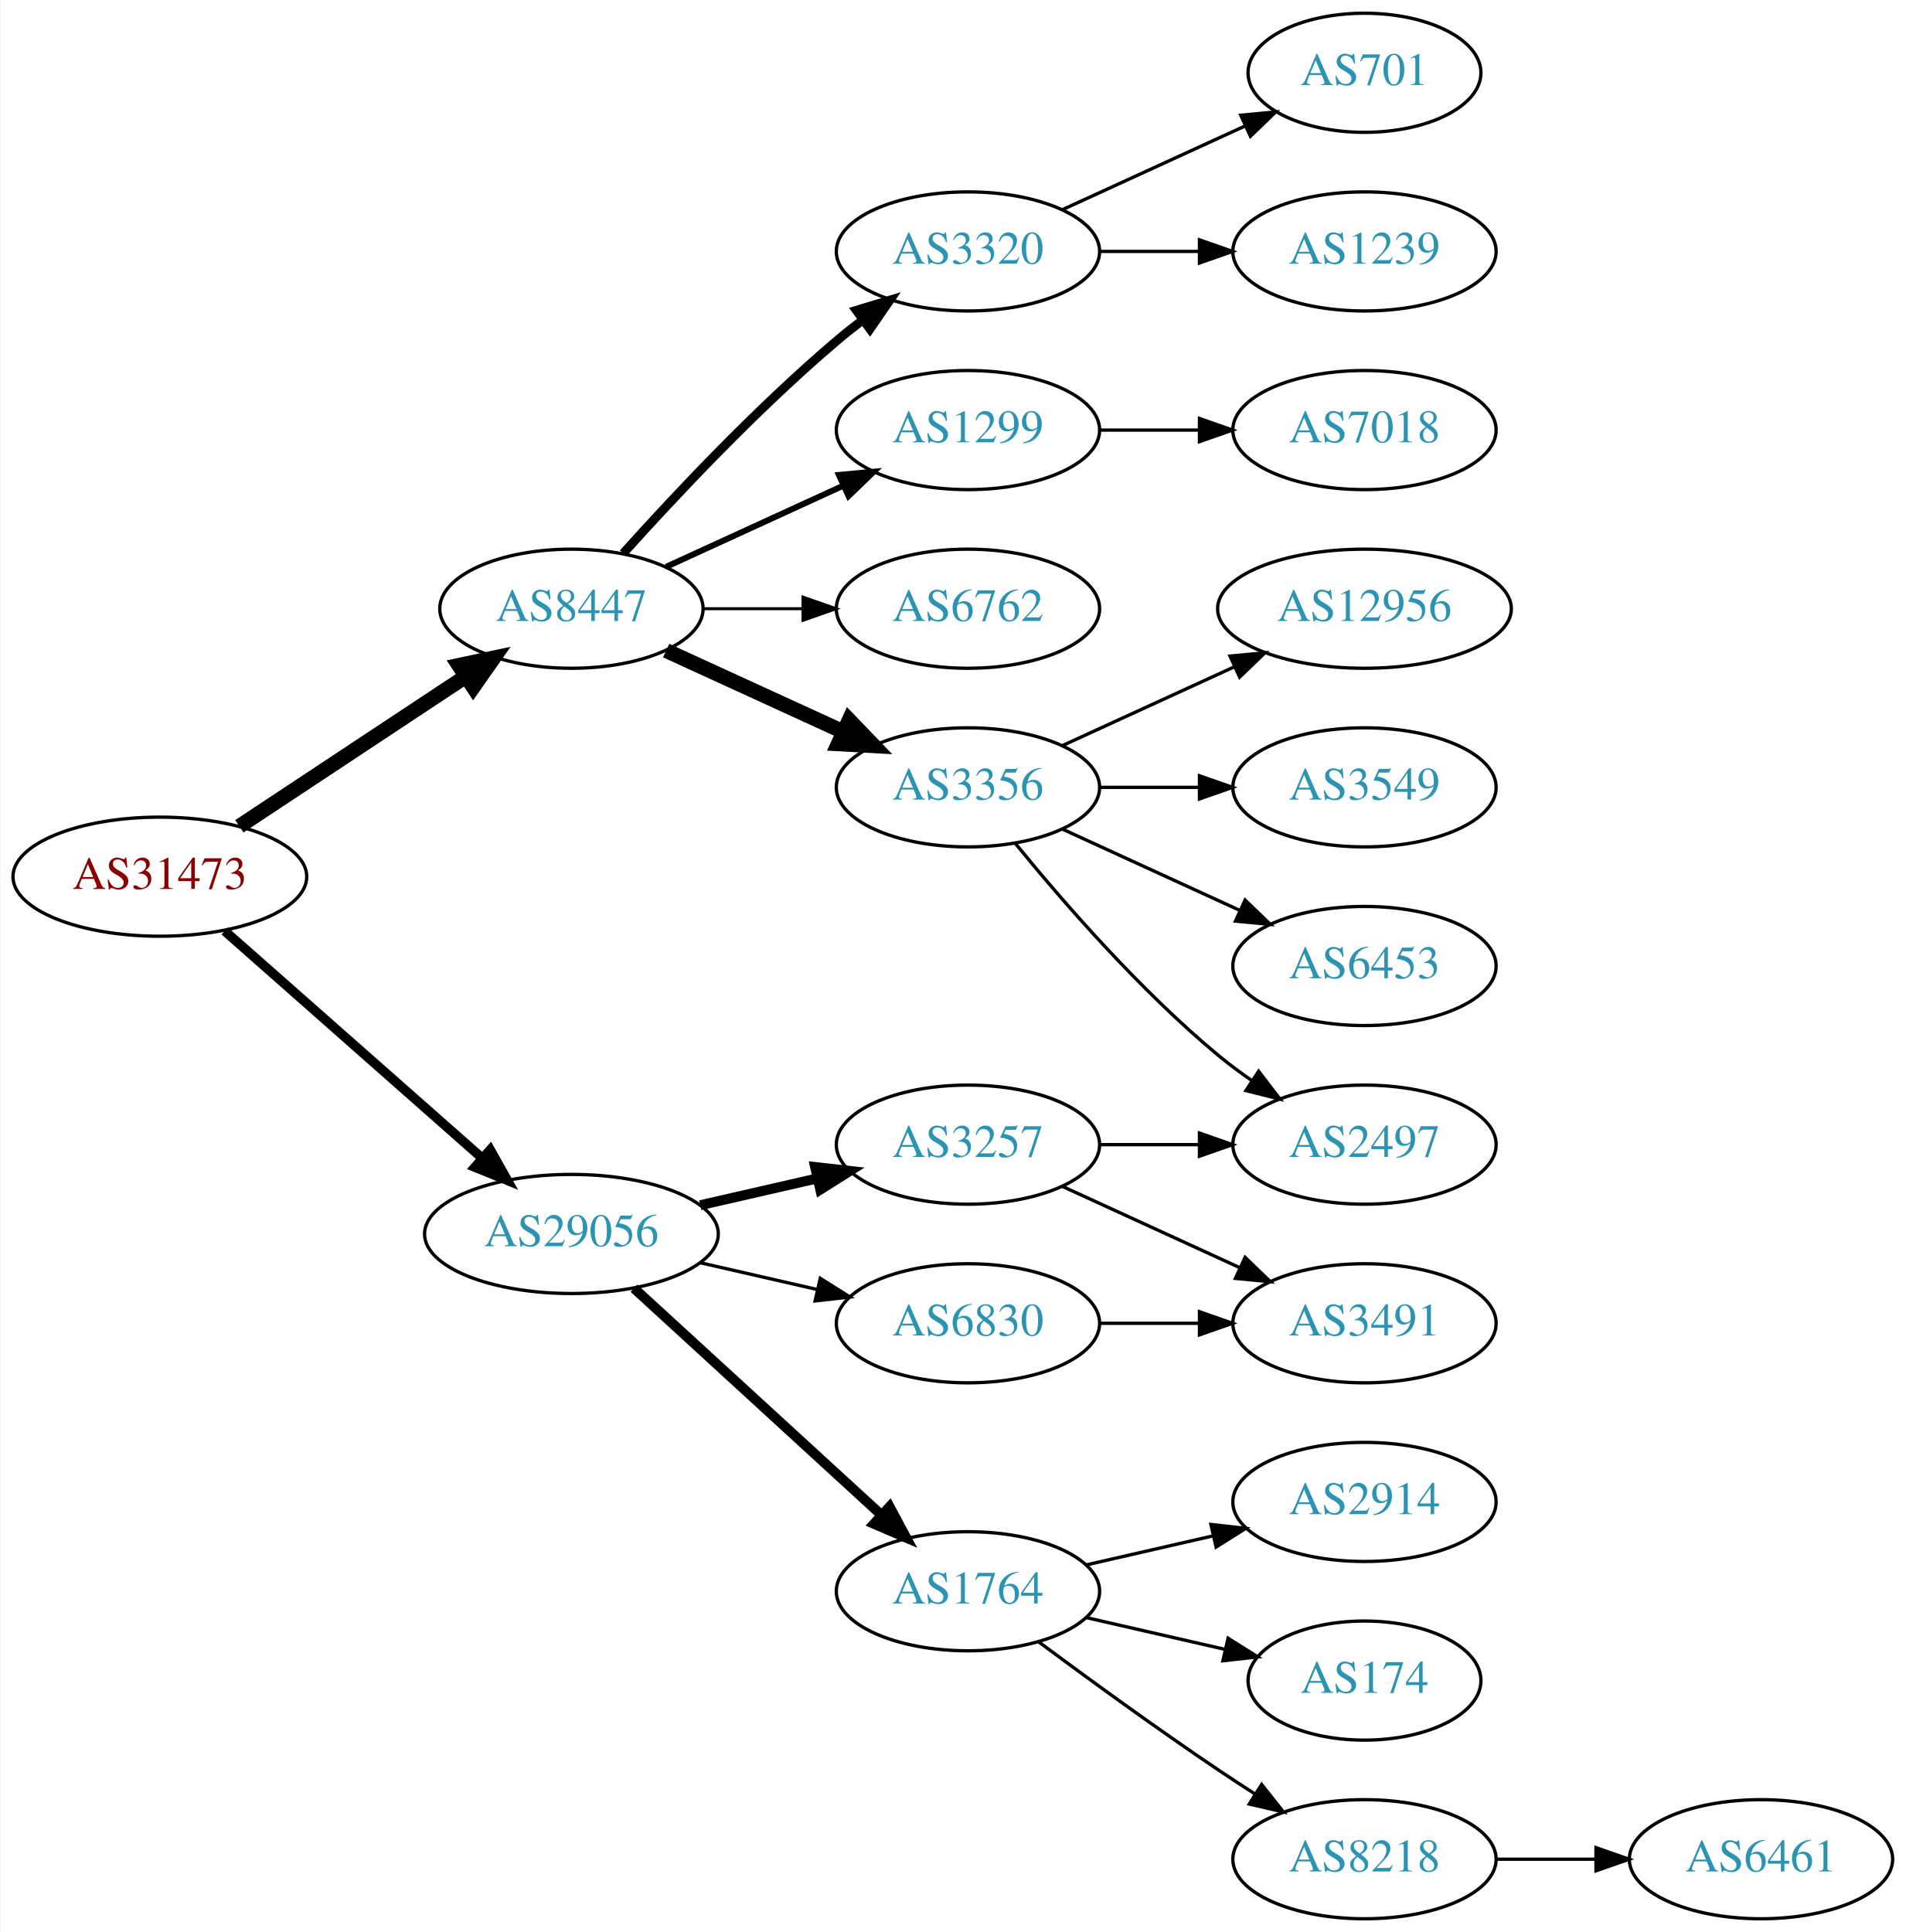
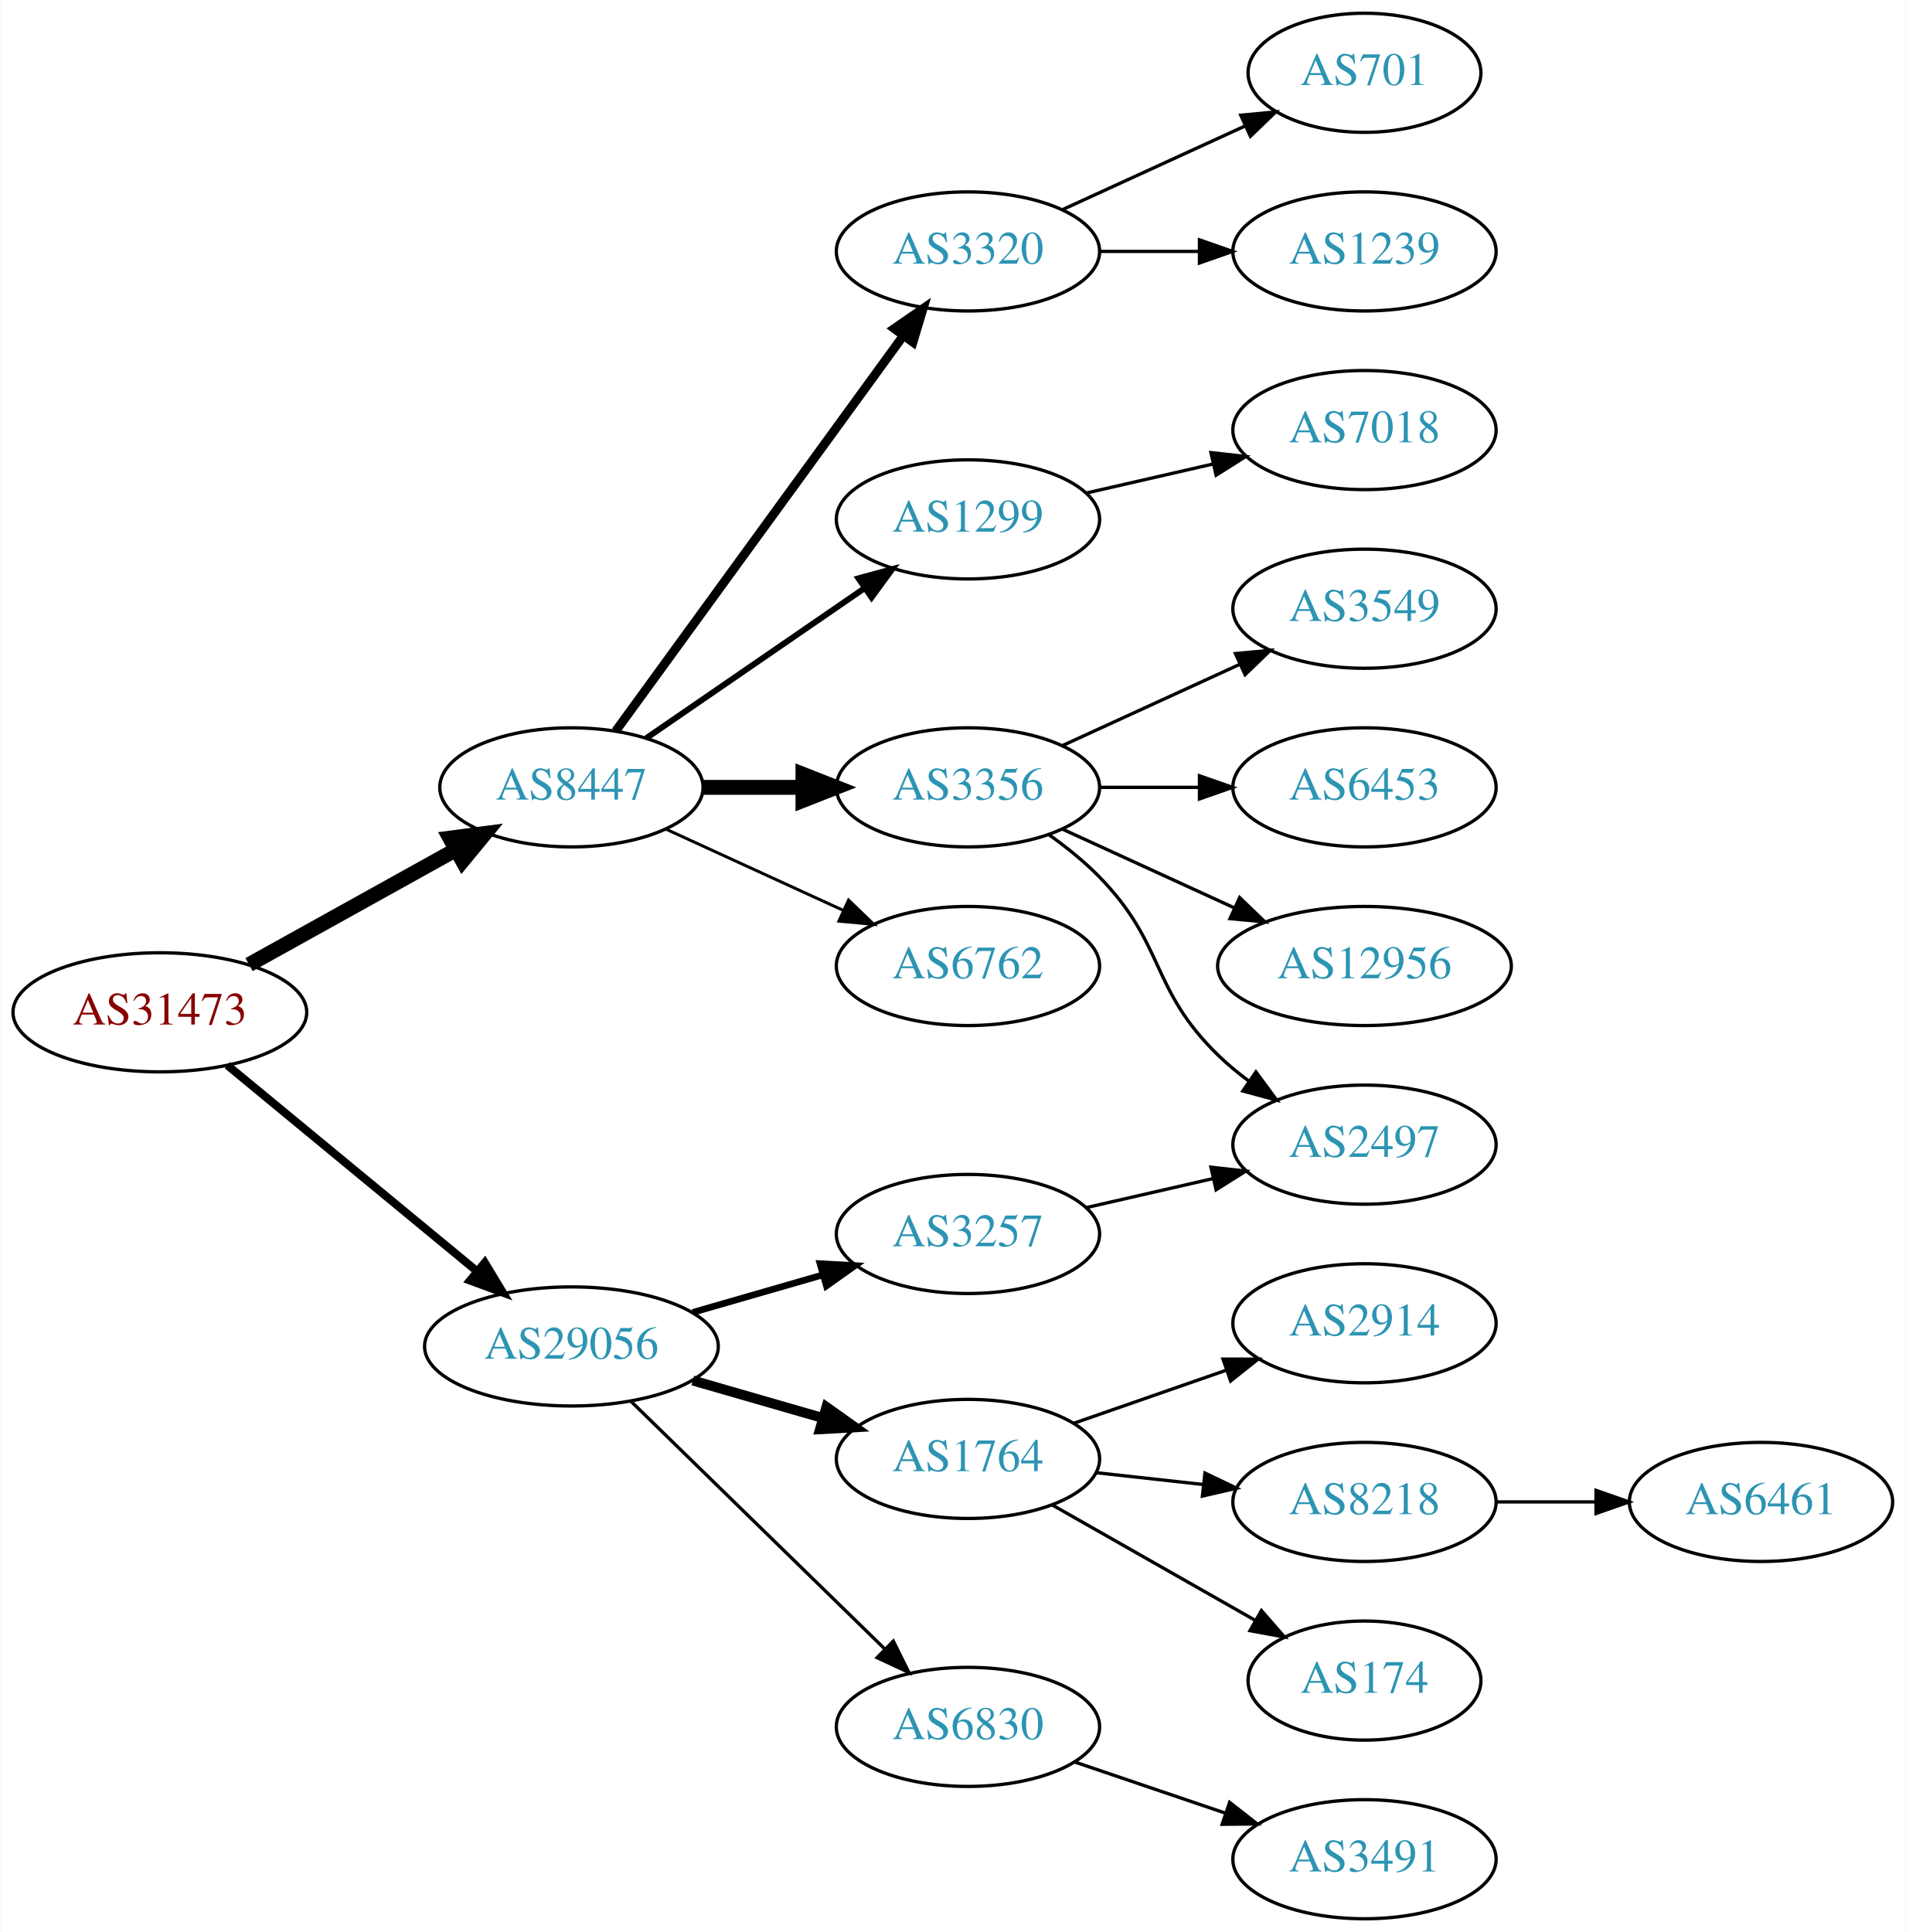
<svg xmlns="http://www.w3.org/2000/svg" xmlns:xlink="http://www.w3.org/1999/xlink" width="576pt" height="584pt" viewBox="0.00 0.00 575.76 584.00">
  <g id="graph0" class="graph" transform="scale(1 1) rotate(0) translate(4 580)">
    <polygon fill="white" stroke="none" points="-4,4 -4,-580 571.762,-580 571.762,4 -4,4" />
    <g id="node1" class="node">
      <g id="a_node1">
        <a xlink:href="/asn/31473" xlink:title="AS31473 ~ BearingPoint Technology GmbH [AT]">
-           <ellipse fill="#ffffff" stroke="black" cx="44.196" cy="-315" rx="44.393" ry="18" />
-           <text text-anchor="middle" x="44.196" y="-311.3" font-family="Times,serif" font-size="14.00" fill="#880000">AS31473</text>
+           <ellipse fill="#ffffff" stroke="black" cx="44.196" cy="-274" rx="44.393" ry="18" />
+           <text text-anchor="middle" x="44.196" y="-270.3" font-family="Times,serif" font-size="14.00" fill="#880000">AS31473</text>
        </a>
      </g>
    </g>
    <g id="node2" class="node">
      <g id="a_node2">
        <a xlink:href="/asn/8447" xlink:title="AS8447 ~ A1 Telekom Austria AG [AT]">
-           <ellipse fill="#ffffff" stroke="black" cx="168.588" cy="-396" rx="39.794" ry="18" />
-           <text text-anchor="middle" x="168.588" y="-392.3" font-family="Times,serif" font-size="14.00" fill="#2c94b3">AS8447</text>
+           <ellipse fill="#ffffff" stroke="black" cx="168.588" cy="-342" rx="39.794" ry="18" />
+           <text text-anchor="middle" x="168.588" y="-338.3" font-family="Times,serif" font-size="14.00" fill="#2c94b3">AS8447</text>
        </a>
      </g>
    </g>
    <g id="edge1" class="edge">
-       <path fill="none" stroke="black" stroke-width="4.5" d="M68.217,-330.235C87.571,-343.044 115.406,-361.466 136.696,-375.555" />
-       <polygon fill="black" stroke="black" stroke-width="4.5" points="134.572,-378.871 145.084,-381.107 138.918,-372.304 134.572,-378.871" />
+       <path fill="none" stroke="black" stroke-width="4.5" d="M71.152,-288.421C89.325,-298.518 113.788,-312.109 133.527,-323.076" />
+       <polygon fill="black" stroke="black" stroke-width="4.5" points="131.853,-326.65 142.507,-328.065 135.677,-319.766 131.853,-326.65" />
    </g>
    <g id="node3" class="node">
      <g id="a_node3">
        <a xlink:href="/asn/29056" xlink:title="AS29056 ~ Citycom Telekommunikation GmbH [AT]">
-           <ellipse fill="#ffffff" stroke="black" cx="168.588" cy="-207" rx="44.393" ry="18" />
-           <text text-anchor="middle" x="168.588" y="-203.3" font-family="Times,serif" font-size="14.00" fill="#2c94b3">AS29056</text>
+           <ellipse fill="#ffffff" stroke="black" cx="168.588" cy="-173" rx="44.393" ry="18" />
+           <text text-anchor="middle" x="168.588" y="-169.3" font-family="Times,serif" font-size="14.00" fill="#2c94b3">AS29056</text>
        </a>
      </g>
    </g>
    <g id="edge2" class="edge">
-       <path fill="none" stroke="black" stroke-width="2.864" d="M63.785,-298.597C84.482,-280.333 118.089,-250.678 141.434,-230.079" />
-       <polygon fill="black" stroke="black" stroke-width="2.864" points="144.043,-232.444 149.226,-223.203 139.412,-227.195 144.043,-232.444" />
+       <path fill="none" stroke="black" stroke-width="2.455" d="M64.59,-257.996C84.88,-241.252 116.917,-214.815 139.872,-195.872" />
+       <polygon fill="black" stroke="black" stroke-width="2.455" points="142.395,-198.328 147.88,-189.263 137.94,-192.929 142.395,-198.328" />
    </g>
    <g id="node4" class="node">
      <g id="a_node4">
+         <a xlink:href="/asn/3320" xlink:title="AS3320 ~ DTAG [DE]">
+           <ellipse fill="#ffffff" stroke="black" cx="288.431" cy="-504" rx="39.794" ry="18" />
+           <text text-anchor="middle" x="288.431" y="-500.3" font-family="Times,serif" font-size="14.00" fill="#2c94b3">AS3320</text>
+         </a>
+       </g>
+     </g>
+     <g id="edge3" class="edge">
+       <path fill="none" stroke="black" stroke-width="2.7" d="M181.977,-359.031C202.699,-387.517 244.502,-444.985 268.79,-478.374" />
+       <polygon fill="black" stroke="black" stroke-width="2.7" points="266.141,-480.682 274.854,-486.71 271.801,-476.564 266.141,-480.682" />
+     </g>
+     <g id="node5" class="node">
+       <g id="a_node5">
+         <a xlink:href="/asn/1299" xlink:title="AS1299 ~ Telia Carrier [EU]">
+           <ellipse fill="#ffffff" stroke="black" cx="288.431" cy="-423" rx="39.794" ry="18" />
+           <text text-anchor="middle" x="288.431" y="-419.3" font-family="Times,serif" font-size="14.00" fill="#2c94b3">AS1299</text>
+         </a>
+       </g>
+     </g>
+     <g id="edge4" class="edge">
+       <path fill="none" stroke="black" stroke-width="1.8" d="M191.202,-356.857C209.691,-369.565 236.505,-387.995 257.134,-402.175" />
+       <polygon fill="black" stroke="black" stroke-width="1.8" points="255.331,-405.183 265.555,-407.963 259.296,-399.414 255.331,-405.183" />
+     </g>
+     <g id="node6" class="node">
+       <g id="a_node6">
        <a xlink:href="/asn/3356" xlink:title="AS3356 ~ Level 3 Parent, LLC [US]">
          <ellipse fill="#ffffff" stroke="black" cx="288.431" cy="-342" rx="39.794" ry="18" />
          <text text-anchor="middle" x="288.431" y="-338.3" font-family="Times,serif" font-size="14.00" fill="#2c94b3">AS3356</text>
        </a>
      </g>
    </g>
-     <g id="edge3" class="edge">
-       <path fill="none" stroke="black" stroke-width="4.5" d="M197.217,-383.339C213.174,-376.027 233.445,-366.739 250.727,-358.819" />
-       <polygon fill="black" stroke="black" stroke-width="4.5" points="252.524,-362.327 259.975,-354.581 249.244,-355.168 252.524,-362.327" />
-     </g>
-     <g id="node5" class="node">
-       <g id="a_node5">
-         <a xlink:href="/asn/3320" xlink:title="AS3320 ~ DTAG [DE]">
-           <ellipse fill="#ffffff" stroke="black" cx="288.431" cy="-504" rx="39.794" ry="18" />
-           <text text-anchor="middle" x="288.431" y="-500.3" font-family="Times,serif" font-size="14.00" fill="#2c94b3">AS3320</text>
-         </a>
-       </g>
-     </g>
-     <g id="edge4" class="edge">
-       <path fill="none" stroke="black" stroke-width="2.7" d="M184.234,-412.725C199.535,-429.765 224.632,-456.523 248.784,-477 251.281,-479.117 253.942,-481.232 256.653,-483.293" />
-       <polygon fill="black" stroke="black" stroke-width="2.7" points="254.69,-486.194 264.83,-489.266 258.819,-480.541 254.69,-486.194" />
-     </g>
-     <g id="node6" class="node">
-       <g id="a_node6">
-         <a xlink:href="/asn/1299" xlink:title="AS1299 ~ Telia Carrier [EU]">
-           <ellipse fill="#ffffff" stroke="black" cx="288.431" cy="-450" rx="39.794" ry="18" />
-           <text text-anchor="middle" x="288.431" y="-446.3" font-family="Times,serif" font-size="14.00" fill="#2c94b3">AS1299</text>
-         </a>
-       </g>
-     </g>
    <g id="edge5" class="edge">
-       <path fill="none" stroke="black" stroke-width="1.8" d="M197.217,-408.661C213.174,-415.973 233.445,-425.261 250.727,-433.181" />
-       <polygon fill="black" stroke="black" stroke-width="1.8" points="249.426,-436.435 259.975,-437.419 252.342,-430.071 249.426,-436.435" />
+       <path fill="none" stroke="black" stroke-width="4.5" d="M208.501,-342C218.054,-342 228.404,-342 238.367,-342" />
+       <polygon fill="black" stroke="black" stroke-width="4.5" points="238.559,-345.938 248.559,-342 238.559,-338.063 238.559,-345.938" />
    </g>
    <g id="node7" class="node">
      <g id="a_node7">
        <a xlink:href="/asn/6762" xlink:title="AS6762 ~ TELECOM ITALIA SPARKLE S.p.A. [IT]">
-           <ellipse fill="#ffffff" stroke="black" cx="288.431" cy="-396" rx="39.794" ry="18" />
-           <text text-anchor="middle" x="288.431" y="-392.3" font-family="Times,serif" font-size="14.00" fill="#2c94b3">AS6762</text>
+           <ellipse fill="#ffffff" stroke="black" cx="288.431" cy="-288" rx="39.794" ry="18" />
+           <text text-anchor="middle" x="288.431" y="-284.3" font-family="Times,serif" font-size="14.00" fill="#2c94b3">AS6762</text>
        </a>
      </g>
    </g>
    <g id="edge6" class="edge">
-       <path fill="none" stroke="black" stroke-width="0.9" d="M208.501,-396C218.054,-396 228.404,-396 238.367,-396" />
-       <polygon fill="black" stroke="black" stroke-width="0.9" points="238.559,-399.5 248.559,-396 238.559,-392.5 238.559,-399.5" />
+       <path fill="none" stroke="black" stroke-width="0.9" d="M197.217,-329.339C213.174,-322.027 233.445,-312.739 250.727,-304.819" />
+       <polygon fill="black" stroke="black" stroke-width="0.9" points="252.342,-307.929 259.975,-300.581 249.426,-301.565 252.342,-307.929" />
    </g>
    <g id="node15" class="node">
      <g id="a_node15">
        <a xlink:href="/asn/1764" xlink:title="AS1764 ~ NEXTLAYER-AS [AT]">
-           <ellipse fill="#ffffff" stroke="black" cx="288.431" cy="-99" rx="39.794" ry="18" />
-           <text text-anchor="middle" x="288.431" y="-95.3" font-family="Times,serif" font-size="14.00" fill="#2c94b3">AS1764</text>
+           <ellipse fill="#ffffff" stroke="black" cx="288.431" cy="-139" rx="39.794" ry="18" />
+           <text text-anchor="middle" x="288.431" y="-135.3" font-family="Times,serif" font-size="14.00" fill="#2c94b3">AS1764</text>
        </a>
      </g>
    </g>
    <g id="edge14" class="edge">
-       <path fill="none" stroke="black" stroke-width="3" d="M187.486,-190.597C207.414,-172.333 239.772,-142.678 262.249,-122.079" />
-       <polygon fill="black" stroke="black" stroke-width="3" points="264.743,-124.54 269.751,-115.203 260.014,-119.38 264.743,-124.54" />
+       <path fill="none" stroke="black" stroke-width="3" d="M205.265,-162.707C217.681,-159.124 231.736,-155.069 244.667,-151.338" />
+       <polygon fill="black" stroke="black" stroke-width="3" points="245.652,-154.697 254.29,-148.562 243.712,-147.971 245.652,-154.697" />
    </g>
    <g id="node16" class="node">
      <g id="a_node16">
        <a xlink:href="/asn/3257" xlink:title="AS3257 ~ GTT [DE]">
-           <ellipse fill="#ffffff" stroke="black" cx="288.431" cy="-234" rx="39.794" ry="18" />
-           <text text-anchor="middle" x="288.431" y="-230.3" font-family="Times,serif" font-size="14.00" fill="#2c94b3">AS3257</text>
+           <ellipse fill="#ffffff" stroke="black" cx="288.431" cy="-207" rx="39.794" ry="18" />
+           <text text-anchor="middle" x="288.431" y="-203.3" font-family="Times,serif" font-size="14.00" fill="#2c94b3">AS3257</text>
        </a>
      </g>
    </g>
    <g id="edge15" class="edge">
-       <path fill="none" stroke="black" stroke-width="3" d="M207.523,-215.692C218.764,-218.267 231.176,-221.111 242.799,-223.774" />
-       <polygon fill="black" stroke="black" stroke-width="3" points="242.232,-227.235 252.761,-226.057 243.795,-220.412 242.232,-227.235" />
+       <path fill="none" stroke="black" stroke-width="2" d="M205.265,-183.293C217.681,-186.876 231.736,-190.931 244.667,-194.662" />
+       <polygon fill="black" stroke="black" stroke-width="2" points="243.712,-198.029 254.29,-197.438 245.652,-191.303 243.712,-198.029" />
    </g>
    <g id="node17" class="node">
      <g id="a_node17">
        <a xlink:href="/asn/6830" xlink:title="AS6830 ~ LGI-UPC [AT]">
-           <ellipse fill="#ffffff" stroke="black" cx="288.431" cy="-180" rx="39.794" ry="18" />
-           <text text-anchor="middle" x="288.431" y="-176.3" font-family="Times,serif" font-size="14.00" fill="#2c94b3">AS6830</text>
+           <ellipse fill="#ffffff" stroke="black" cx="288.431" cy="-58" rx="39.794" ry="18" />
+           <text text-anchor="middle" x="288.431" y="-54.3" font-family="Times,serif" font-size="14.00" fill="#2c94b3">AS6830</text>
        </a>
      </g>
    </g>
    <g id="edge16" class="edge">
-       <path fill="none" stroke="black" d="M207.523,-198.308C218.764,-195.733 231.176,-192.889 242.799,-190.226" />
-       <polygon fill="black" stroke="black" points="243.795,-193.588 252.761,-187.943 242.232,-186.765 243.795,-193.588" />
+       <path fill="none" stroke="black" d="M186.472,-156.523C206.599,-136.882 240.38,-103.916 263.269,-81.579" />
+       <polygon fill="black" stroke="black" points="265.866,-83.935 270.578,-74.446 260.977,-78.925 265.866,-83.935" />
    </g>
    <g id="node8" class="node">
      <g id="a_node8">
-         <a xlink:href="/asn/6453" xlink:title="AS6453 ~ TATA COMMUNICATIONS (AMERICA) INC [US]">
-           <ellipse fill="#ffffff" stroke="black" cx="408.273" cy="-288" rx="39.794" ry="18" />
-           <text text-anchor="middle" x="408.273" y="-284.3" font-family="Times,serif" font-size="14.00" fill="#2c94b3">AS6453</text>
+         <a xlink:href="/asn/701" xlink:title="AS701 ~ UUNET [US]">
+           <ellipse fill="#ffffff" stroke="black" cx="408.273" cy="-558" rx="35.194" ry="18" />
+           <text text-anchor="middle" x="408.273" y="-554.3" font-family="Times,serif" font-size="14.00" fill="#2c94b3">AS701</text>
        </a>
      </g>
    </g>
    <g id="edge7" class="edge">
-       <path fill="none" stroke="black" d="M317.06,-329.339C333.017,-322.027 353.287,-312.739 370.57,-304.819" />
-       <polygon fill="black" stroke="black" points="372.185,-307.929 379.818,-300.581 369.269,-301.565 372.185,-307.929" />
+       <path fill="none" stroke="black" d="M317.06,-516.661C333.476,-524.183 354.457,-533.798 372.054,-541.861" />
+       <polygon fill="black" stroke="black" points="370.883,-545.174 381.432,-546.158 373.799,-538.811 370.883,-545.174" />
    </g>
    <g id="node9" class="node">
      <g id="a_node9">
-         <a xlink:href="/asn/12956" xlink:title="AS12956 ~ TELXIUS [ES]">
-           <ellipse fill="#ffffff" stroke="black" cx="408.273" cy="-396" rx="44.393" ry="18" />
-           <text text-anchor="middle" x="408.273" y="-392.3" font-family="Times,serif" font-size="14.00" fill="#2c94b3">AS12956</text>
+         <a xlink:href="/asn/1239" xlink:title="AS1239 ~ Sprint [US]">
+           <ellipse fill="#ffffff" stroke="black" cx="408.273" cy="-504" rx="39.794" ry="18" />
+           <text text-anchor="middle" x="408.273" y="-500.3" font-family="Times,serif" font-size="14.00" fill="#2c94b3">AS1239</text>
        </a>
      </g>
    </g>
    <g id="edge8" class="edge">
-       <path fill="none" stroke="black" d="M317.06,-354.661C332.557,-361.762 352.124,-370.728 369.071,-378.494" />
-       <polygon fill="black" stroke="black" points="367.624,-381.681 378.173,-382.665 370.54,-375.317 367.624,-381.681" />
+       <path fill="none" stroke="black" d="M328.343,-504C337.897,-504 348.246,-504 358.209,-504" />
+       <polygon fill="black" stroke="black" points="358.402,-507.5 368.402,-504 358.402,-500.5 358.402,-507.5" />
    </g>
    <g id="node10" class="node">
      <g id="a_node10">
+         <a xlink:href="/asn/7018" xlink:title="AS7018 ~ AT&amp;T Services, Inc. [US]">
+           <ellipse fill="#ffffff" stroke="black" cx="408.273" cy="-450" rx="39.794" ry="18" />
+           <text text-anchor="middle" x="408.273" y="-446.3" font-family="Times,serif" font-size="14.00" fill="#2c94b3">AS7018</text>
+         </a>
+       </g>
+     </g>
+     <g id="edge9" class="edge">
+       <path fill="none" stroke="black" d="M324.15,-430.955C336.15,-433.704 349.771,-436.825 362.463,-439.733" />
+       <polygon fill="black" stroke="black" points="361.866,-443.187 372.395,-442.009 363.429,-436.364 361.866,-443.187" />
+     </g>
+     <g id="node11" class="node">
+       <g id="a_node11">
        <a xlink:href="/asn/2497" xlink:title="AS2497 ~ Internet Initiative Japan Inc. [JP]">
          <ellipse fill="#ffffff" stroke="black" cx="408.273" cy="-234" rx="39.794" ry="18" />
          <text text-anchor="middle" x="408.273" y="-230.3" font-family="Times,serif" font-size="14.00" fill="#2c94b3">AS2497</text>
        </a>
      </g>
    </g>
-     <g id="edge9" class="edge">
-       <path fill="none" stroke="black" d="M302.85,-324.935C316.964,-307.625 340.379,-280.655 364.077,-261 367.294,-258.332 370.794,-255.73 374.365,-253.259" />
-       <polygon fill="black" stroke="black" points="376.288,-256.183 382.721,-247.764 372.442,-250.334 376.288,-256.183" />
-     </g>
-     <g id="node11" class="node">
-       <g id="a_node11">
+     <g id="edge10" class="edge">
+       <path fill="none" stroke="black" d="M313.025,-327.611C318.281,-323.852 323.613,-319.563 328.077,-315 348.25,-294.383 343.384,-281.094 364.077,-261 366.922,-258.237 370.096,-255.614 373.396,-253.166" />
+       <polygon fill="black" stroke="black" points="375.462,-255.994 381.744,-247.462 371.513,-250.214 375.462,-255.994" />
+     </g>
+     <g id="node12" class="node">
+       <g id="a_node12">
        <a xlink:href="/asn/3549" xlink:title="AS3549 ~ Level 3 Parent, LLC [US]">
+           <ellipse fill="#ffffff" stroke="black" cx="408.273" cy="-396" rx="39.794" ry="18" />
+           <text text-anchor="middle" x="408.273" y="-392.3" font-family="Times,serif" font-size="14.00" fill="#2c94b3">AS3549</text>
+         </a>
+       </g>
+     </g>
+     <g id="edge11" class="edge">
+       <path fill="none" stroke="black" d="M317.06,-354.661C333.017,-361.973 353.287,-371.261 370.57,-379.181" />
+       <polygon fill="black" stroke="black" points="369.269,-382.435 379.818,-383.419 372.185,-376.071 369.269,-382.435" />
+     </g>
+     <g id="node13" class="node">
+       <g id="a_node13">
+         <a xlink:href="/asn/6453" xlink:title="AS6453 ~ TATA COMMUNICATIONS (AMERICA) INC [US]">
          <ellipse fill="#ffffff" stroke="black" cx="408.273" cy="-342" rx="39.794" ry="18" />
-           <text text-anchor="middle" x="408.273" y="-338.3" font-family="Times,serif" font-size="14.00" fill="#2c94b3">AS3549</text>
-         </a>
-       </g>
-     </g>
-     <g id="edge10" class="edge">
+           <text text-anchor="middle" x="408.273" y="-338.3" font-family="Times,serif" font-size="14.00" fill="#2c94b3">AS6453</text>
+         </a>
+       </g>
+     </g>
+     <g id="edge12" class="edge">
      <path fill="none" stroke="black" d="M328.343,-342C337.897,-342 348.246,-342 358.209,-342" />
      <polygon fill="black" stroke="black" points="358.402,-345.5 368.402,-342 358.402,-338.5 358.402,-345.5" />
    </g>
-     <g id="node12" class="node">
-       <g id="a_node12">
-         <a xlink:href="/asn/1239" xlink:title="AS1239 ~ Sprint [US]">
-           <ellipse fill="#ffffff" stroke="black" cx="408.273" cy="-504" rx="39.794" ry="18" />
-           <text text-anchor="middle" x="408.273" y="-500.3" font-family="Times,serif" font-size="14.00" fill="#2c94b3">AS1239</text>
-         </a>
-       </g>
-     </g>
-     <g id="edge11" class="edge">
-       <path fill="none" stroke="black" d="M328.343,-504C337.897,-504 348.246,-504 358.209,-504" />
-       <polygon fill="black" stroke="black" points="358.402,-507.5 368.402,-504 358.402,-500.5 358.402,-507.5" />
-     </g>
-     <g id="node13" class="node">
-       <g id="a_node13">
-         <a xlink:href="/asn/701" xlink:title="AS701 ~ UUNET [US]">
-           <ellipse fill="#ffffff" stroke="black" cx="408.273" cy="-558" rx="35.194" ry="18" />
-           <text text-anchor="middle" x="408.273" y="-554.3" font-family="Times,serif" font-size="14.00" fill="#2c94b3">AS701</text>
-         </a>
-       </g>
-     </g>
-     <g id="edge12" class="edge">
-       <path fill="none" stroke="black" d="M317.06,-516.661C333.476,-524.183 354.457,-533.798 372.054,-541.861" />
-       <polygon fill="black" stroke="black" points="370.883,-545.174 381.432,-546.158 373.799,-538.811 370.883,-545.174" />
-     </g>
    <g id="node14" class="node">
      <g id="a_node14">
-         <a xlink:href="/asn/7018" xlink:title="AS7018 ~ AT&amp;T Services, Inc. [US]">
-           <ellipse fill="#ffffff" stroke="black" cx="408.273" cy="-450" rx="39.794" ry="18" />
-           <text text-anchor="middle" x="408.273" y="-446.3" font-family="Times,serif" font-size="14.00" fill="#2c94b3">AS7018</text>
+         <a xlink:href="/asn/12956" xlink:title="AS12956 ~ TELXIUS [ES]">
+           <ellipse fill="#ffffff" stroke="black" cx="408.273" cy="-288" rx="44.393" ry="18" />
+           <text text-anchor="middle" x="408.273" y="-284.3" font-family="Times,serif" font-size="14.00" fill="#2c94b3">AS12956</text>
        </a>
      </g>
    </g>
    <g id="edge13" class="edge">
-       <path fill="none" stroke="black" d="M328.343,-450C337.897,-450 348.246,-450 358.209,-450" />
-       <polygon fill="black" stroke="black" points="358.402,-453.5 368.402,-450 358.402,-446.5 358.402,-453.5" />
+       <path fill="none" stroke="black" d="M317.06,-329.339C332.557,-322.238 352.124,-313.272 369.071,-305.506" />
+       <polygon fill="black" stroke="black" points="370.54,-308.683 378.173,-301.335 367.624,-302.319 370.54,-308.683" />
    </g>
    <g id="node18" class="node">
      <g id="a_node18">
-         <a xlink:href="/asn/8218" xlink:title="AS8218 ~ legacy Neotelecoms [FR]">
-           <ellipse fill="#ffffff" stroke="black" cx="408.273" cy="-18" rx="39.794" ry="18" />
-           <text text-anchor="middle" x="408.273" y="-14.3" font-family="Times,serif" font-size="14.00" fill="#2c94b3">AS8218</text>
+         <a xlink:href="/asn/2914" xlink:title="AS2914 ~ NTT America, Inc. [US]">
+           <ellipse fill="#ffffff" stroke="black" cx="408.273" cy="-180" rx="39.794" ry="18" />
+           <text text-anchor="middle" x="408.273" y="-176.3" font-family="Times,serif" font-size="14.00" fill="#2c94b3">AS2914</text>
        </a>
      </g>
    </g>
    <g id="edge17" class="edge">
-       <path fill="none" stroke="black" d="M309.761,-83.723C324.623,-72.696 345.368,-57.593 364.077,-45 367.626,-42.611 371.377,-40.161 375.125,-37.758" />
-       <polygon fill="black" stroke="black" points="377.193,-40.591 383.774,-32.288 373.451,-34.675 377.193,-40.591" />
+       <path fill="none" stroke="black" d="M320.393,-149.772C334.489,-154.677 351.366,-160.548 366.479,-165.807" />
+       <polygon fill="black" stroke="black" points="365.514,-169.177 376.109,-169.157 367.815,-162.566 365.514,-169.177" />
    </g>
    <g id="node19" class="node">
      <g id="a_node19">
-         <a xlink:href="/asn/2914" xlink:title="AS2914 ~ NTT America, Inc. [US]">
+         <a xlink:href="/asn/8218" xlink:title="AS8218 ~ legacy Neotelecoms [FR]">
          <ellipse fill="#ffffff" stroke="black" cx="408.273" cy="-126" rx="39.794" ry="18" />
-           <text text-anchor="middle" x="408.273" y="-122.3" font-family="Times,serif" font-size="14.00" fill="#2c94b3">AS2914</text>
+           <text text-anchor="middle" x="408.273" y="-122.3" font-family="Times,serif" font-size="14.00" fill="#2c94b3">AS8218</text>
        </a>
      </g>
    </g>
    <g id="edge18" class="edge">
-       <path fill="none" stroke="black" d="M324.15,-106.955C336.15,-109.704 349.771,-112.825 362.463,-115.733" />
-       <polygon fill="black" stroke="black" points="361.866,-119.187 372.395,-118.009 363.429,-112.364 361.866,-119.187" />
+       <path fill="none" stroke="black" d="M327.041,-134.851C337.352,-133.713 348.669,-132.465 359.47,-131.274" />
+       <polygon fill="black" stroke="black" points="360.06,-134.73 369.616,-130.154 359.293,-127.772 360.06,-134.73" />
    </g>
    <g id="node20" class="node">
      <g id="a_node20">
        <a xlink:href="/asn/174" xlink:title="AS174 ~ Cogent Communications [US]">
          <ellipse fill="#ffffff" stroke="black" cx="408.273" cy="-72" rx="35.194" ry="18" />
          <text text-anchor="middle" x="408.273" y="-68.3" font-family="Times,serif" font-size="14.00" fill="#2c94b3">AS174</text>
        </a>
      </g>
    </g>
    <g id="edge19" class="edge">
-       <path fill="none" stroke="black" d="M324.15,-91.045C337.243,-88.045 352.265,-84.603 365.906,-81.478" />
-       <polygon fill="black" stroke="black" points="367.047,-84.807 376.013,-79.162 365.484,-77.984 367.047,-84.807" />
-     </g>
-     <g id="edge22" class="edge">
-       <path fill="none" stroke="black" d="M328.343,-234C337.897,-234 348.246,-234 358.209,-234" />
-       <polygon fill="black" stroke="black" points="358.402,-237.5 368.402,-234 358.402,-230.5 358.402,-237.5" />
+       <path fill="none" stroke="black" d="M313.848,-125.118C331.657,-114.992 355.959,-101.175 375.313,-90.171" />
+       <polygon fill="black" stroke="black" points="377.127,-93.166 384.09,-85.181 373.667,-87.081 377.127,-93.166" />
+     </g>
+     <g id="edge20" class="edge">
+       <path fill="none" stroke="black" d="M324.15,-214.955C336.15,-217.704 349.771,-220.825 362.463,-223.733" />
+       <polygon fill="black" stroke="black" points="361.866,-227.187 372.395,-226.009 363.429,-220.364 361.866,-227.187" />
+     </g>
+     <g id="node21" class="node">
+       <g id="a_node21">
+         <a xlink:href="/asn/3491" xlink:title="AS3491 ~ PCCW Global, Inc. [US]">
+           <ellipse fill="#ffffff" stroke="black" cx="408.273" cy="-18" rx="39.794" ry="18" />
+           <text text-anchor="middle" x="408.273" y="-14.3" font-family="Times,serif" font-size="14.00" fill="#2c94b3">AS3491</text>
+         </a>
+       </g>
+     </g>
+     <g id="edge21" class="edge">
+       <path fill="none" stroke="black" d="M320.701,-47.386C334.685,-42.639 351.355,-36.981 366.317,-31.902" />
+       <polygon fill="black" stroke="black" points="367.513,-35.192 375.857,-28.664 365.263,-28.564 367.513,-35.192" />
    </g>
    <g id="node22" class="node">
      <g id="a_node22">
-         <a xlink:href="/asn/3491" xlink:title="AS3491 ~ PCCW Global, Inc. [US]">
-           <ellipse fill="#ffffff" stroke="black" cx="408.273" cy="-180" rx="39.794" ry="18" />
-           <text text-anchor="middle" x="408.273" y="-176.3" font-family="Times,serif" font-size="14.00" fill="#2c94b3">AS3491</text>
-         </a>
-       </g>
-     </g>
-     <g id="edge21" class="edge">
-       <path fill="none" stroke="black" d="M317.06,-221.339C333.017,-214.027 353.287,-204.739 370.57,-196.819" />
-       <polygon fill="black" stroke="black" points="372.185,-199.929 379.818,-192.581 369.269,-193.565 372.185,-199.929" />
-     </g>
-     <g id="edge23" class="edge">
-       <path fill="none" stroke="black" d="M328.343,-180C337.897,-180 348.246,-180 358.209,-180" />
-       <polygon fill="black" stroke="black" points="358.402,-183.5 368.402,-180 358.402,-176.5 358.402,-183.5" />
-     </g>
-     <g id="node21" class="node">
-       <g id="a_node21">
        <a xlink:href="/asn/6461" xlink:title="AS6461 ~ Zayo Bandwidth [US]">
-           <ellipse fill="#ffffff" stroke="black" cx="528.116" cy="-18" rx="39.794" ry="18" />
-           <text text-anchor="middle" x="528.116" y="-14.3" font-family="Times,serif" font-size="14.00" fill="#2c94b3">AS6461</text>
-         </a>
-       </g>
-     </g>
-     <g id="edge20" class="edge">
-       <path fill="none" stroke="black" d="M448.186,-18C457.739,-18 468.089,-18 478.052,-18" />
-       <polygon fill="black" stroke="black" points="478.244,-21.5 488.244,-18 478.244,-14.5 478.244,-21.5" />
+           <ellipse fill="#ffffff" stroke="black" cx="528.116" cy="-126" rx="39.794" ry="18" />
+           <text text-anchor="middle" x="528.116" y="-122.3" font-family="Times,serif" font-size="14.00" fill="#2c94b3">AS6461</text>
+         </a>
+       </g>
+     </g>
+     <g id="edge22" class="edge">
+       <path fill="none" stroke="black" d="M448.186,-126C457.739,-126 468.089,-126 478.052,-126" />
+       <polygon fill="black" stroke="black" points="478.244,-129.5 488.244,-126 478.244,-122.5 478.244,-129.5" />
    </g>
  </g>
</svg>
